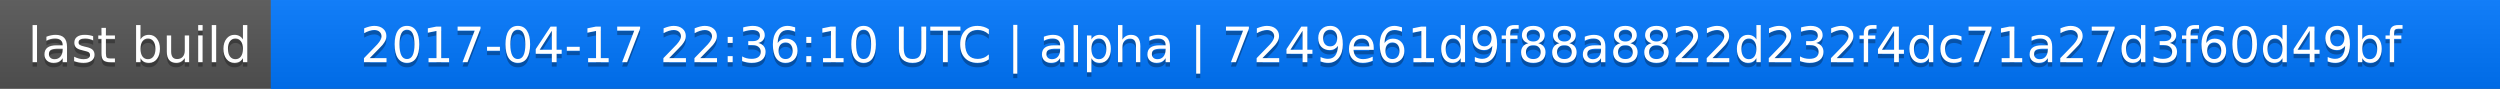
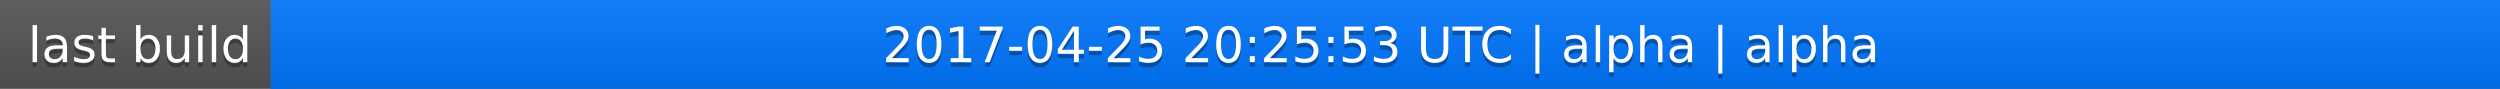
<svg xmlns="http://www.w3.org/2000/svg" width="563" height="20">
  <linearGradient id="a" x2="0" y2="100%">
    <stop offset="0" stop-color="#bbb" stop-opacity=".1" />
    <stop offset="1" stop-opacity=".1" />
  </linearGradient>
  <rect rx="0" width="563" height="20" fill="#555" />
  <rect rx="0" x="61" width="502" height="20" fill="#07f" />
  <path fill="#07f" d="M61 0h4v20h-4z" />
  <rect rx="0" width="563" height="20" fill="url(#a)" />
  <g fill="#fff" text-anchor="middle" font-family="DejaVu Sans,Verdana,Geneva,sans-serif" font-size="11">
    <text x="31.5" y="15" fill="#010101" fill-opacity=".3">last build</text>
    <text x="31.5" y="14">last build</text>
-     <text x="311" y="15" fill="#010101" fill-opacity=".3">2017-04-17 22:36:10 UTC | alpha | 7249e61d9f88a8822d232f4dc71a27d3f60d49bf</text>
-     <text x="311" y="14">2017-04-17 22:36:10 UTC | alpha | 7249e61d9f88a8822d232f4dc71a27d3f60d49bf</text>
+     <text x="311" y="15" fill="#010101" fill-opacity=".3">2017-04-25 20:25:53 UTC | alpha | alpha</text>
+     <text x="311" y="14">2017-04-25 20:25:53 UTC | alpha | alpha</text>
  </g>
</svg>
